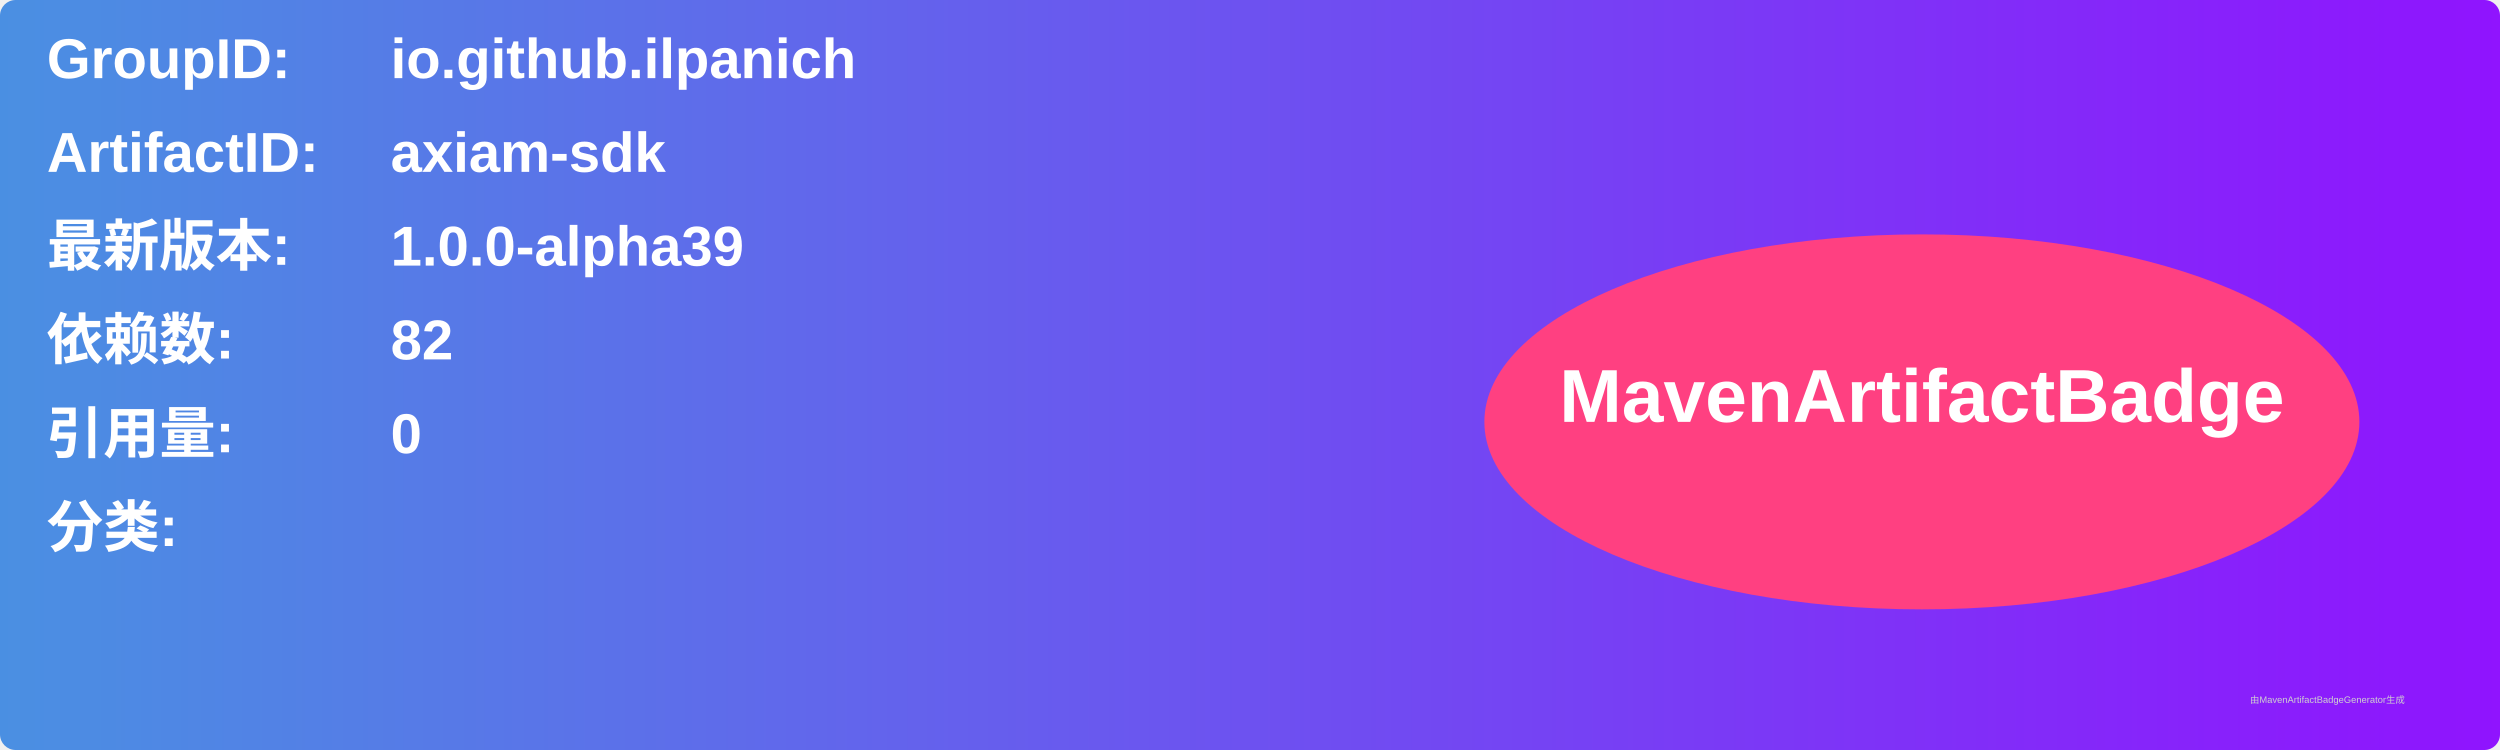
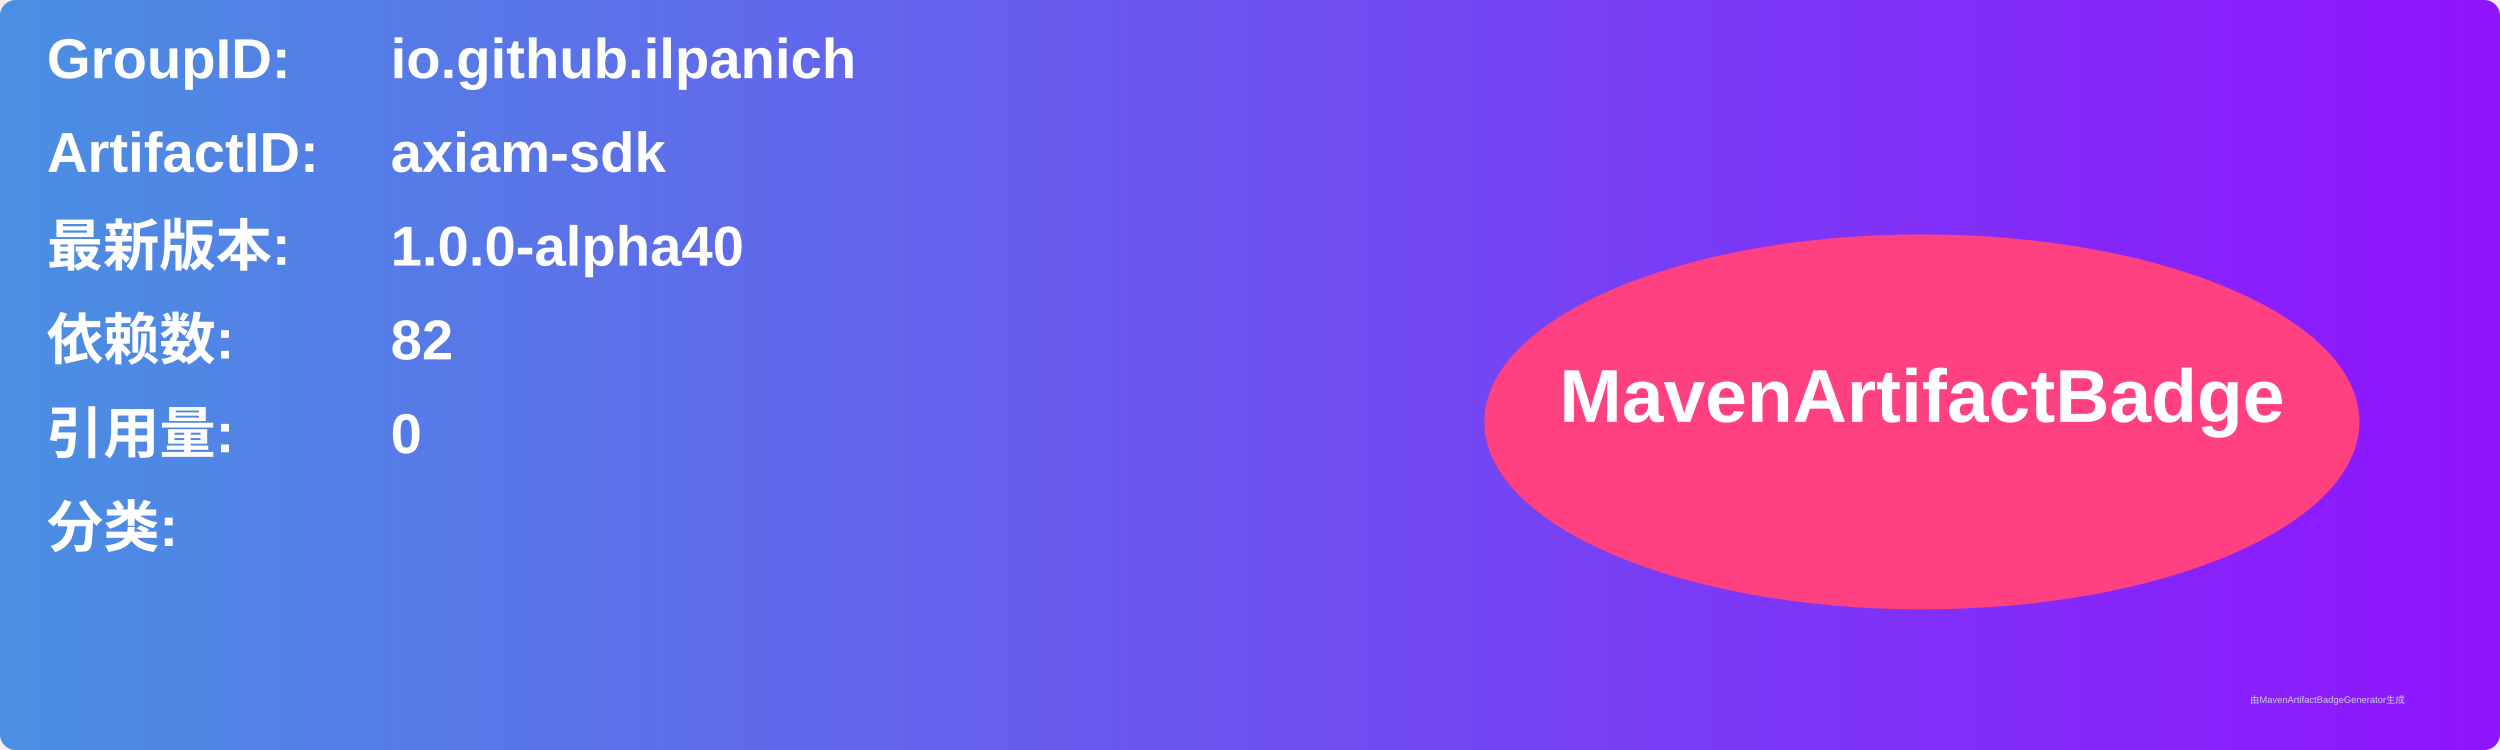
<svg xmlns="http://www.w3.org/2000/svg" width="800" height="240" viewBox="0 0 800 240">
  <linearGradient id="grad" x1="0%" y1="0%" x2="100%" y2="0%">
    <stop offset="0%" stop-color="#4a90e2" />
    <stop offset="100%" stop-color="#9013fe" />
  </linearGradient>
  <rect width="100%" height="100%" rx="5" ry="5" fill="url(#grad)" />
  <g transform="translate(15, 15)">
    <text x="0" y="10" font-family="Arial" font-size="18" fill="white" font-weight="bold" width="260">GroupID:</text>
    <text x="110" y="10" font-family="Arial" font-size="18" fill="white" font-weight="bold" width="460">io.github.ilpanich</text>
    <text x="0" y="40" font-family="Arial" font-size="18" fill="white" font-weight="bold" width="260">ArtifactID:</text>
    <text x="110" y="40" font-family="Arial" font-size="18" fill="white" font-weight="bold" width="460">axiam-sdk</text>
    <text x="0" y="70" font-family="Arial" font-size="18" fill="white" font-weight="bold">最新版本:</text>
    <text x="110" y="70" font-family="Arial" font-size="18" fill="white" font-weight="bold">
-       <tspan font-weight="bold">1.0.0-alpha39</tspan>
+       <tspan font-weight="bold">1.0.0-alpha40</tspan>
    </text>
    <text x="0" y="100" font-family="Arial" font-size="18" fill="white" font-weight="bold">依赖数: </text>
    <text x="110" y="100" font-family="Arial" font-size="18" fill="white">
      <tspan font-weight="bold">82</tspan>
    </text>
    <text x="0" y="130" font-family="Arial" font-size="18" fill="white" font-weight="bold">引用量: </text>
    <text x="110" y="130" font-family="Arial" font-size="18" fill="white">
      <tspan font-weight="bold">0</tspan>
    </text>
    <text x="0" y="160" font-family="Arial" font-size="18" fill="white" font-weight="bold">分类:</text>
    <text x="10" y="190" font-family="Arial" font-size="10" fill="white">
      <tspan font-weight="bold" />
    </text>
    <ellipse cx="600" cy="120" rx="140" ry="60" fill="#ff4081" />
    <text x="600" y="120" text-anchor="middle" font-family="Arial" font-size="24" fill="white" font-weight="bold">MavenArtifactBadge</text>
  </g>
  <text x="720" y="225" font-family="Arial" font-size="3" fill="#d0d0d0">由MavenArtifactBadgeGenerator生成</text>
</svg>
